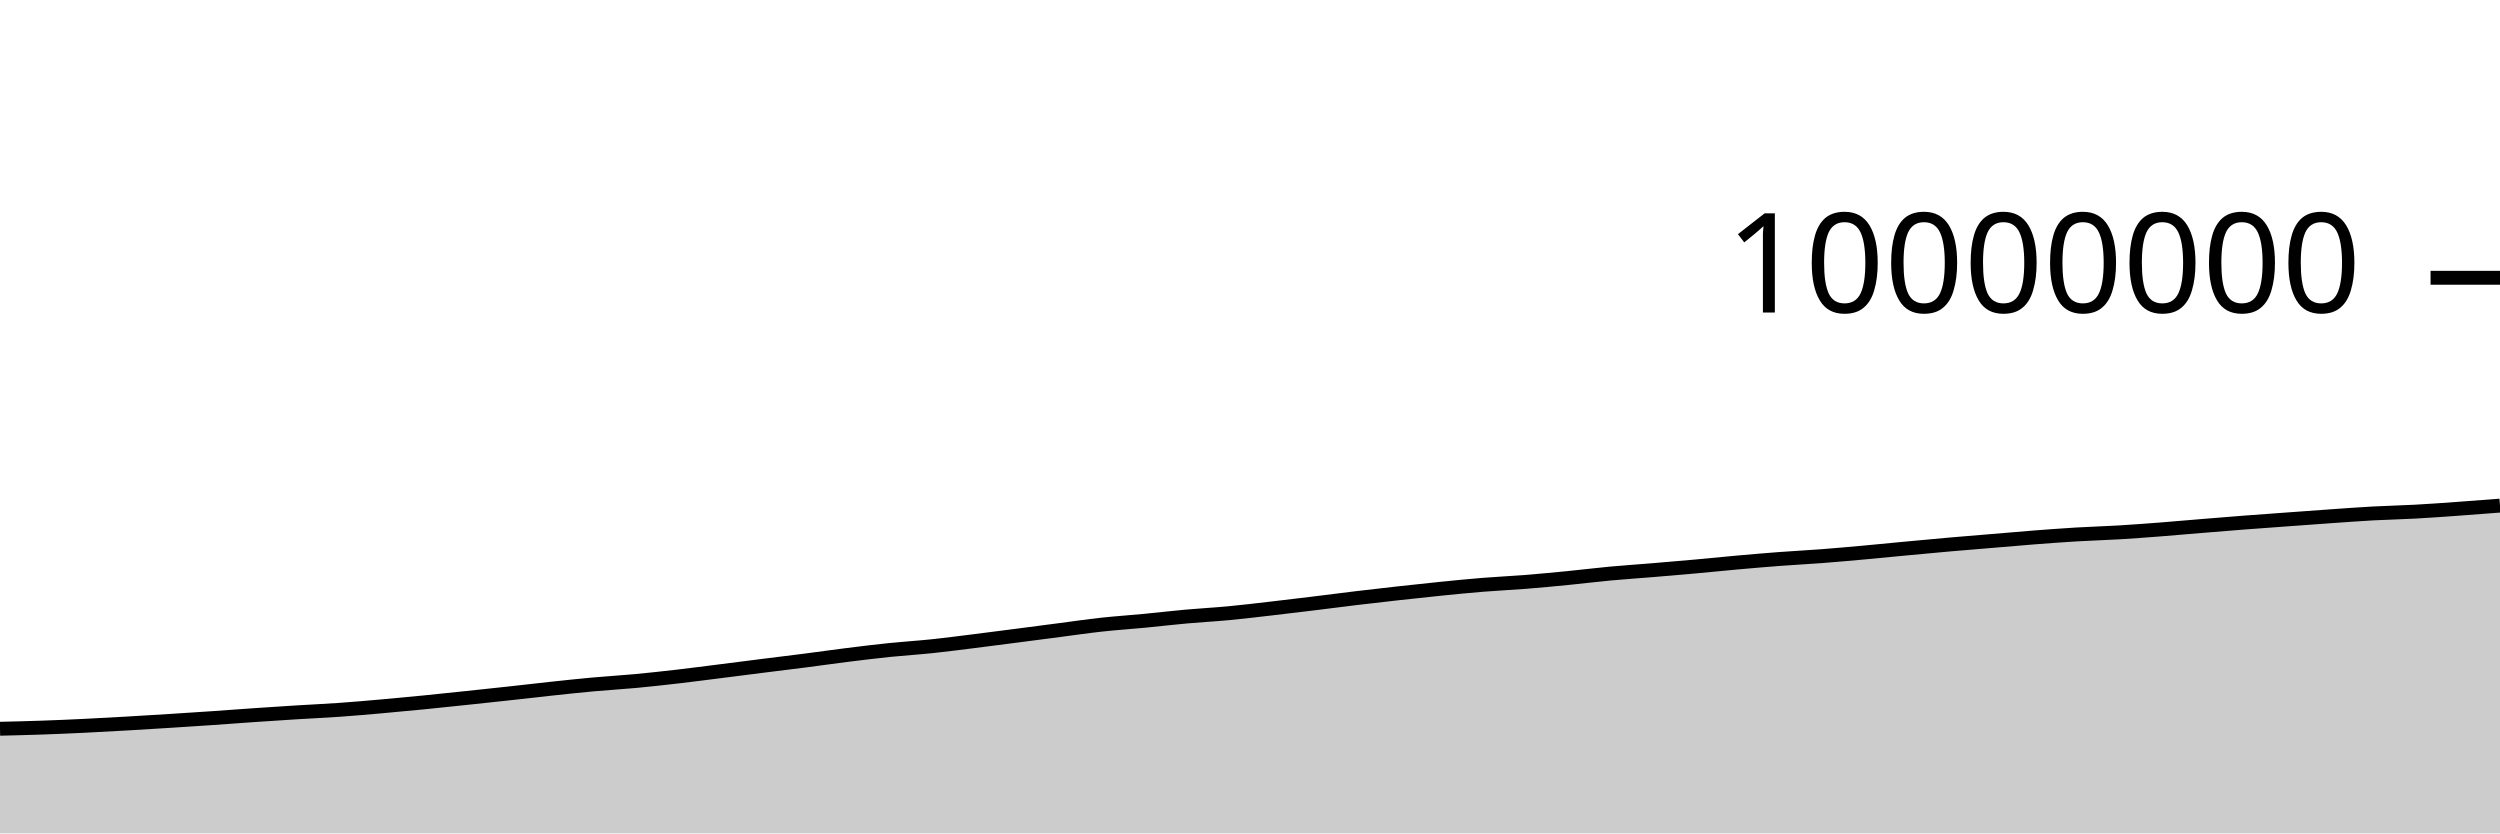
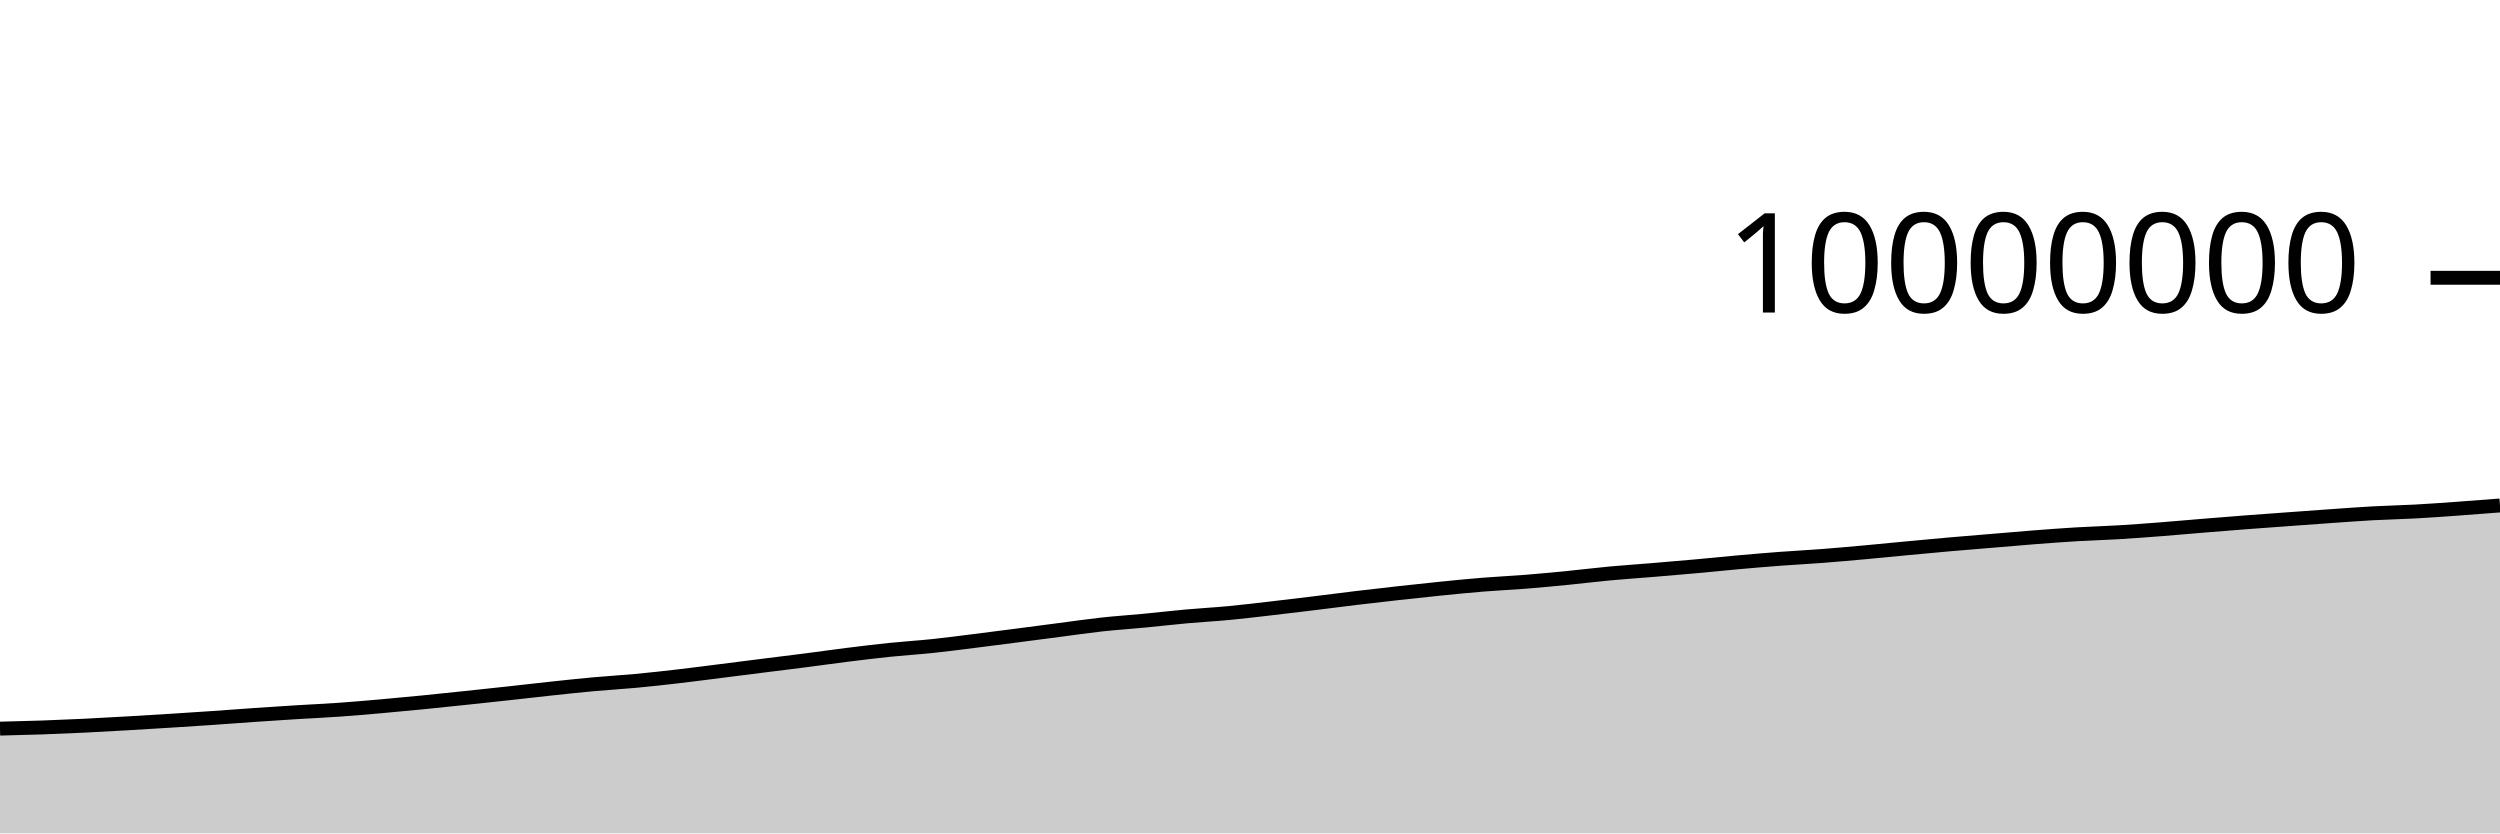
<svg xmlns="http://www.w3.org/2000/svg" viewBox="0 0 180 60">
  <g transform="translate(0,20)">
-     <path class="area" fill="rgba(0, 0, 0, 0.2)" d="M0,32.47C1.017,32.446,2.034,32.422,3.051,32.386C4.068,32.351,5.085,32.307,6.102,32.257C7.119,32.208,8.136,32.15,9.153,32.092C10.169,32.033,11.186,31.971,12.203,31.907C13.22,31.843,14.237,31.777,15.254,31.707C16.271,31.638,17.288,31.559,18.305,31.489C19.322,31.419,20.339,31.352,21.356,31.289C22.373,31.226,23.39,31.181,24.407,31.11C25.424,31.038,26.441,30.949,27.458,30.859C28.475,30.77,29.492,30.673,30.508,30.573C31.525,30.472,32.542,30.364,33.559,30.257C34.576,30.15,35.593,30.041,36.61,29.93C37.627,29.819,38.644,29.699,39.661,29.59C40.678,29.481,41.695,29.37,42.712,29.278C43.729,29.185,44.746,29.129,45.763,29.034C46.78,28.939,47.797,28.825,48.814,28.708C49.831,28.59,50.847,28.456,51.864,28.328C52.881,28.2,53.898,28.069,54.915,27.94C55.932,27.812,56.949,27.69,57.966,27.559C58.983,27.428,60,27.282,61.017,27.155C62.034,27.028,63.051,26.903,64.068,26.798C65.085,26.694,66.102,26.633,67.119,26.526C68.136,26.419,69.153,26.284,70.169,26.158C71.186,26.031,72.203,25.898,73.22,25.766C74.237,25.635,75.254,25.5,76.271,25.368C77.288,25.236,78.305,25.085,79.322,24.974C80.339,24.863,81.356,24.798,82.373,24.7C83.39,24.603,84.407,24.482,85.424,24.39C86.441,24.299,87.458,24.246,88.475,24.15C89.492,24.054,90.508,23.93,91.525,23.813C92.542,23.696,93.559,23.573,94.576,23.449C95.593,23.325,96.61,23.19,97.627,23.068C98.644,22.946,99.661,22.83,100.678,22.717C101.695,22.604,102.712,22.493,103.729,22.391C104.746,22.289,105.763,22.187,106.78,22.105C107.797,22.022,108.814,21.978,109.831,21.897C110.847,21.816,111.864,21.719,112.881,21.619C113.898,21.519,114.915,21.392,115.932,21.297C116.949,21.203,117.966,21.137,118.983,21.052C120,20.968,121.017,20.881,122.034,20.79C123.051,20.698,124.068,20.592,125.085,20.501C126.102,20.41,127.119,20.323,128.136,20.246C129.153,20.169,130.169,20.119,131.186,20.041C132.203,19.963,133.22,19.871,134.237,19.779C135.254,19.687,136.271,19.584,137.288,19.488C138.305,19.393,139.322,19.296,140.339,19.207C141.356,19.118,142.373,19.037,143.39,18.952C144.407,18.867,145.424,18.776,146.441,18.697C147.458,18.619,148.475,18.542,149.492,18.481C150.508,18.421,151.525,18.393,152.542,18.333C153.559,18.272,154.576,18.195,155.593,18.117C156.61,18.038,157.627,17.945,158.644,17.862C159.661,17.778,160.678,17.695,161.695,17.617C162.712,17.539,163.729,17.468,164.746,17.393C165.763,17.319,166.78,17.243,167.797,17.172C168.814,17.101,169.831,17.024,170.847,16.968C171.864,16.913,172.881,16.894,173.898,16.838C174.915,16.783,175.932,16.708,176.949,16.635C177.966,16.563,178.983,16.483,180,16.404L180,40C178.983,40,177.966,40,176.949,40C175.932,40,174.915,40,173.898,40C172.881,40,171.864,40,170.847,40C169.831,40,168.814,40,167.797,40C166.78,40,165.763,40,164.746,40C163.729,40,162.712,40,161.695,40C160.678,40,159.661,40,158.644,40C157.627,40,156.61,40,155.593,40C154.576,40,153.559,40,152.542,40C151.525,40,150.508,40,149.492,40C148.475,40,147.458,40,146.441,40C145.424,40,144.407,40,143.39,40C142.373,40,141.356,40,140.339,40C139.322,40,138.305,40,137.288,40C136.271,40,135.254,40,134.237,40C133.22,40,132.203,40,131.186,40C130.169,40,129.153,40,128.136,40C127.119,40,126.102,40,125.085,40C124.068,40,123.051,40,122.034,40C121.017,40,120,40,118.983,40C117.966,40,116.949,40,115.932,40C114.915,40,113.898,40,112.881,40C111.864,40,110.847,40,109.831,40C108.814,40,107.797,40,106.78,40C105.763,40,104.746,40,103.729,40C102.712,40,101.695,40,100.678,40C99.661,40,98.644,40,97.627,40C96.61,40,95.593,40,94.576,40C93.559,40,92.542,40,91.525,40C90.508,40,89.492,40,88.475,40C87.458,40,86.441,40,85.424,40C84.407,40,83.39,40,82.373,40C81.356,40,80.339,40,79.322,40C78.305,40,77.288,40,76.271,40C75.254,40,74.237,40,73.22,40C72.203,40,71.186,40,70.169,40C69.153,40,68.136,40,67.119,40C66.102,40,65.085,40,64.068,40C63.051,40,62.034,40,61.017,40C60,40,58.983,40,57.966,40C56.949,40,55.932,40,54.915,40C53.898,40,52.881,40,51.864,40C50.847,40,49.831,40,48.814,40C47.797,40,46.78,40,45.763,40C44.746,40,43.729,40,42.712,40C41.695,40,40.678,40,39.661,40C38.644,40,37.627,40,36.61,40C35.593,40,34.576,40,33.559,40C32.542,40,31.525,40,30.508,40C29.492,40,28.475,40,27.458,40C26.441,40,25.424,40,24.407,40C23.39,40,22.373,40,21.356,40C20.339,40,19.322,40,18.305,40C17.288,40,16.271,40,15.254,40C14.237,40,13.22,40,12.203,40C11.186,40,10.169,40,9.153,40C8.136,40,7.119,40,6.102,40C5.085,40,4.068,40,3.051,40C2.034,40,1.017,40,0,40Z" />
-     <path class="line" stroke="black" fill="none" d="M0,32.47C1.017,32.446,2.034,32.422,3.051,32.386C4.068,32.351,5.085,32.307,6.102,32.257C7.119,32.208,8.136,32.15,9.153,32.092C10.169,32.033,11.186,31.971,12.203,31.907C13.22,31.843,14.237,31.777,15.254,31.707C16.271,31.638,17.288,31.559,18.305,31.489C19.322,31.419,20.339,31.352,21.356,31.289C22.373,31.226,23.39,31.181,24.407,31.11C25.424,31.038,26.441,30.949,27.458,30.859C28.475,30.77,29.492,30.673,30.508,30.573C31.525,30.472,32.542,30.364,33.559,30.257C34.576,30.15,35.593,30.041,36.61,29.93C37.627,29.819,38.644,29.699,39.661,29.59C40.678,29.481,41.695,29.37,42.712,29.278C43.729,29.185,44.746,29.129,45.763,29.034C46.78,28.939,47.797,28.825,48.814,28.708C49.831,28.59,50.847,28.456,51.864,28.328C52.881,28.2,53.898,28.069,54.915,27.94C55.932,27.812,56.949,27.69,57.966,27.559C58.983,27.428,60,27.282,61.017,27.155C62.034,27.028,63.051,26.903,64.068,26.798C65.085,26.694,66.102,26.633,67.119,26.526C68.136,26.419,69.153,26.284,70.169,26.158C71.186,26.031,72.203,25.898,73.22,25.766C74.237,25.635,75.254,25.5,76.271,25.368C77.288,25.236,78.305,25.085,79.322,24.974C80.339,24.863,81.356,24.798,82.373,24.7C83.39,24.603,84.407,24.482,85.424,24.39C86.441,24.299,87.458,24.246,88.475,24.15C89.492,24.054,90.508,23.93,91.525,23.813C92.542,23.696,93.559,23.573,94.576,23.449C95.593,23.325,96.61,23.19,97.627,23.068C98.644,22.946,99.661,22.83,100.678,22.717C101.695,22.604,102.712,22.493,103.729,22.391C104.746,22.289,105.763,22.187,106.78,22.105C107.797,22.022,108.814,21.978,109.831,21.897C110.847,21.816,111.864,21.719,112.881,21.619C113.898,21.519,114.915,21.392,115.932,21.297C116.949,21.203,117.966,21.137,118.983,21.052C120,20.968,121.017,20.881,122.034,20.79C123.051,20.698,124.068,20.592,125.085,20.501C126.102,20.41,127.119,20.323,128.136,20.246C129.153,20.169,130.169,20.119,131.186,20.041C132.203,19.963,133.22,19.871,134.237,19.779C135.254,19.687,136.271,19.584,137.288,19.488C138.305,19.393,139.322,19.296,140.339,19.207C141.356,19.118,142.373,19.037,143.39,18.952C144.407,18.867,145.424,18.776,146.441,18.697C147.458,18.619,148.475,18.542,149.492,18.481C150.508,18.421,151.525,18.393,152.542,18.333C153.559,18.272,154.576,18.195,155.593,18.117C156.61,18.038,157.627,17.945,158.644,17.862C159.661,17.778,160.678,17.695,161.695,17.617C162.712,17.539,163.729,17.468,164.746,17.393C165.763,17.319,166.78,17.243,167.797,17.172C168.814,17.101,169.831,17.024,170.847,16.968C171.864,16.913,172.881,16.894,173.898,16.838C174.915,16.783,175.932,16.708,176.949,16.635C177.966,16.563,178.983,16.483,180,16.404" />
+     <path class="area" fill="rgba(0, 0, 0, 0.2)" d="M0,32.461C1.017,32.436,2.034,32.412,3.051,32.377C4.068,32.341,5.085,32.297,6.102,32.248C7.119,32.199,8.136,32.14,9.153,32.082C10.169,32.024,11.186,31.961,12.203,31.897C13.22,31.833,14.237,31.767,15.254,31.698C16.271,31.628,17.288,31.549,18.305,31.479C19.322,31.41,20.339,31.343,21.356,31.279C22.373,31.216,23.39,31.172,24.407,31.1C25.424,31.028,26.441,30.939,27.458,30.85C28.475,30.76,29.492,30.663,30.508,30.563C31.525,30.463,32.542,30.355,33.559,30.247C34.576,30.14,35.593,30.031,36.61,29.92C37.627,29.809,38.644,29.689,39.661,29.58C40.678,29.472,41.695,29.36,42.712,29.268C43.729,29.175,44.746,29.119,45.763,29.024C46.78,28.929,47.797,28.816,48.814,28.698C49.831,28.58,50.847,28.446,51.864,28.318C52.881,28.19,53.898,28.059,54.915,27.931C55.932,27.803,56.949,27.68,57.966,27.549C58.983,27.418,60,27.272,61.017,27.145C62.034,27.018,63.051,26.893,64.068,26.789C65.085,26.684,66.102,26.623,67.119,26.516C68.136,26.41,69.153,26.275,70.169,26.148C71.186,26.021,72.203,25.888,73.22,25.757C74.237,25.625,75.254,25.49,76.271,25.358C77.288,25.226,78.305,25.076,79.322,24.964C80.339,24.853,81.356,24.788,82.373,24.69C83.39,24.593,84.407,24.472,85.424,24.381C86.441,24.289,87.458,24.236,88.475,24.14C89.492,24.044,90.508,23.92,91.525,23.803C92.542,23.686,93.559,23.563,94.576,23.439C95.593,23.315,96.61,23.18,97.627,23.058C98.644,22.936,99.661,22.82,100.678,22.707C101.695,22.594,102.712,22.483,103.729,22.381C104.746,22.279,105.763,22.177,106.78,22.095C107.797,22.012,108.814,21.968,109.831,21.887C110.847,21.806,111.864,21.709,112.881,21.609C113.898,21.509,114.915,21.382,115.932,21.287C116.949,21.193,117.966,21.127,118.983,21.042C120,20.958,121.017,20.871,122.034,20.78C123.051,20.688,124.068,20.581,125.085,20.491C126.102,20.4,127.119,20.313,128.136,20.236C129.153,20.159,130.169,20.109,131.186,20.031C132.203,19.953,133.22,19.861,134.237,19.769C135.254,19.677,136.271,19.574,137.288,19.478C138.305,19.383,139.322,19.286,140.339,19.197C141.356,19.108,142.373,19.027,143.39,18.942C144.407,18.857,145.424,18.766,146.441,18.687C147.458,18.609,148.475,18.532,149.492,18.471C150.508,18.411,151.525,18.383,152.542,18.323C153.559,18.262,154.576,18.185,155.593,18.106C156.61,18.028,157.627,17.935,158.644,17.851C159.661,17.768,160.678,17.685,161.695,17.607C162.712,17.529,163.729,17.457,164.746,17.383C165.763,17.309,166.78,17.233,167.797,17.162C168.814,17.091,169.831,17.014,170.847,16.958C171.864,16.902,172.881,16.884,173.898,16.828C174.915,16.773,175.932,16.698,176.949,16.625C177.966,16.553,178.983,16.473,180,16.393L180,40C178.983,40,177.966,40,176.949,40C175.932,40,174.915,40,173.898,40C172.881,40,171.864,40,170.847,40C169.831,40,168.814,40,167.797,40C166.78,40,165.763,40,164.746,40C163.729,40,162.712,40,161.695,40C160.678,40,159.661,40,158.644,40C157.627,40,156.61,40,155.593,40C154.576,40,153.559,40,152.542,40C151.525,40,150.508,40,149.492,40C148.475,40,147.458,40,146.441,40C145.424,40,144.407,40,143.39,40C142.373,40,141.356,40,140.339,40C139.322,40,138.305,40,137.288,40C136.271,40,135.254,40,134.237,40C133.22,40,132.203,40,131.186,40C130.169,40,129.153,40,128.136,40C127.119,40,126.102,40,125.085,40C124.068,40,123.051,40,122.034,40C121.017,40,120,40,118.983,40C117.966,40,116.949,40,115.932,40C114.915,40,113.898,40,112.881,40C111.864,40,110.847,40,109.831,40C108.814,40,107.797,40,106.78,40C105.763,40,104.746,40,103.729,40C102.712,40,101.695,40,100.678,40C99.661,40,98.644,40,97.627,40C96.61,40,95.593,40,94.576,40C93.559,40,92.542,40,91.525,40C90.508,40,89.492,40,88.475,40C87.458,40,86.441,40,85.424,40C84.407,40,83.39,40,82.373,40C81.356,40,80.339,40,79.322,40C78.305,40,77.288,40,76.271,40C75.254,40,74.237,40,73.22,40C72.203,40,71.186,40,70.169,40C69.153,40,68.136,40,67.119,40C66.102,40,65.085,40,64.068,40C63.051,40,62.034,40,61.017,40C60,40,58.983,40,57.966,40C56.949,40,55.932,40,54.915,40C53.898,40,52.881,40,51.864,40C50.847,40,49.831,40,48.814,40C47.797,40,46.78,40,45.763,40C44.746,40,43.729,40,42.712,40C41.695,40,40.678,40,39.661,40C38.644,40,37.627,40,36.61,40C35.593,40,34.576,40,33.559,40C32.542,40,31.525,40,30.508,40C29.492,40,28.475,40,27.458,40C26.441,40,25.424,40,24.407,40C23.39,40,22.373,40,21.356,40C20.339,40,19.322,40,18.305,40C17.288,40,16.271,40,15.254,40C14.237,40,13.22,40,12.203,40C11.186,40,10.169,40,9.153,40C8.136,40,7.119,40,6.102,40C5.085,40,4.068,40,3.051,40C2.034,40,1.017,40,0,40Z" />
+     <path class="line" stroke="black" fill="none" d="M0,32.461C1.017,32.436,2.034,32.412,3.051,32.377C4.068,32.341,5.085,32.297,6.102,32.248C7.119,32.199,8.136,32.14,9.153,32.082C10.169,32.024,11.186,31.961,12.203,31.897C13.22,31.833,14.237,31.767,15.254,31.698C16.271,31.628,17.288,31.549,18.305,31.479C19.322,31.41,20.339,31.343,21.356,31.279C22.373,31.216,23.39,31.172,24.407,31.1C25.424,31.028,26.441,30.939,27.458,30.85C28.475,30.76,29.492,30.663,30.508,30.563C31.525,30.463,32.542,30.355,33.559,30.247C34.576,30.14,35.593,30.031,36.61,29.92C37.627,29.809,38.644,29.689,39.661,29.58C40.678,29.472,41.695,29.36,42.712,29.268C43.729,29.175,44.746,29.119,45.763,29.024C46.78,28.929,47.797,28.816,48.814,28.698C49.831,28.58,50.847,28.446,51.864,28.318C52.881,28.19,53.898,28.059,54.915,27.931C55.932,27.803,56.949,27.68,57.966,27.549C58.983,27.418,60,27.272,61.017,27.145C62.034,27.018,63.051,26.893,64.068,26.789C65.085,26.684,66.102,26.623,67.119,26.516C68.136,26.41,69.153,26.275,70.169,26.148C71.186,26.021,72.203,25.888,73.22,25.757C74.237,25.625,75.254,25.49,76.271,25.358C77.288,25.226,78.305,25.076,79.322,24.964C80.339,24.853,81.356,24.788,82.373,24.69C83.39,24.593,84.407,24.472,85.424,24.381C86.441,24.289,87.458,24.236,88.475,24.14C89.492,24.044,90.508,23.92,91.525,23.803C92.542,23.686,93.559,23.563,94.576,23.439C95.593,23.315,96.61,23.18,97.627,23.058C98.644,22.936,99.661,22.82,100.678,22.707C101.695,22.594,102.712,22.483,103.729,22.381C104.746,22.279,105.763,22.177,106.78,22.095C107.797,22.012,108.814,21.968,109.831,21.887C110.847,21.806,111.864,21.709,112.881,21.609C113.898,21.509,114.915,21.382,115.932,21.287C116.949,21.193,117.966,21.127,118.983,21.042C120,20.958,121.017,20.871,122.034,20.78C123.051,20.688,124.068,20.581,125.085,20.491C126.102,20.4,127.119,20.313,128.136,20.236C129.153,20.159,130.169,20.109,131.186,20.031C132.203,19.953,133.22,19.861,134.237,19.769C135.254,19.677,136.271,19.574,137.288,19.478C138.305,19.383,139.322,19.286,140.339,19.197C141.356,19.108,142.373,19.027,143.39,18.942C144.407,18.857,145.424,18.766,146.441,18.687C147.458,18.609,148.475,18.532,149.492,18.471C150.508,18.411,151.525,18.383,152.542,18.323C153.559,18.262,154.576,18.185,155.593,18.106C156.61,18.028,157.627,17.935,158.644,17.851C159.661,17.768,160.678,17.685,161.695,17.607C162.712,17.529,163.729,17.457,164.746,17.383C165.763,17.309,166.78,17.233,167.797,17.162C168.814,17.091,169.831,17.014,170.847,16.958C171.864,16.902,172.881,16.884,173.898,16.828C174.915,16.773,175.932,16.698,176.949,16.625C177.966,16.553,178.983,16.473,180,16.393" />
    <path class="axis-ceiling" stroke-width="1" stroke="black" fill="none" d="M175,0L180,0" />
    <text class="axis-ceiling-label" font-family="sans-serif" text-anchor="end" font-size="10px" x="170" y="2.5">10000000</text>
  </g>
</svg>
